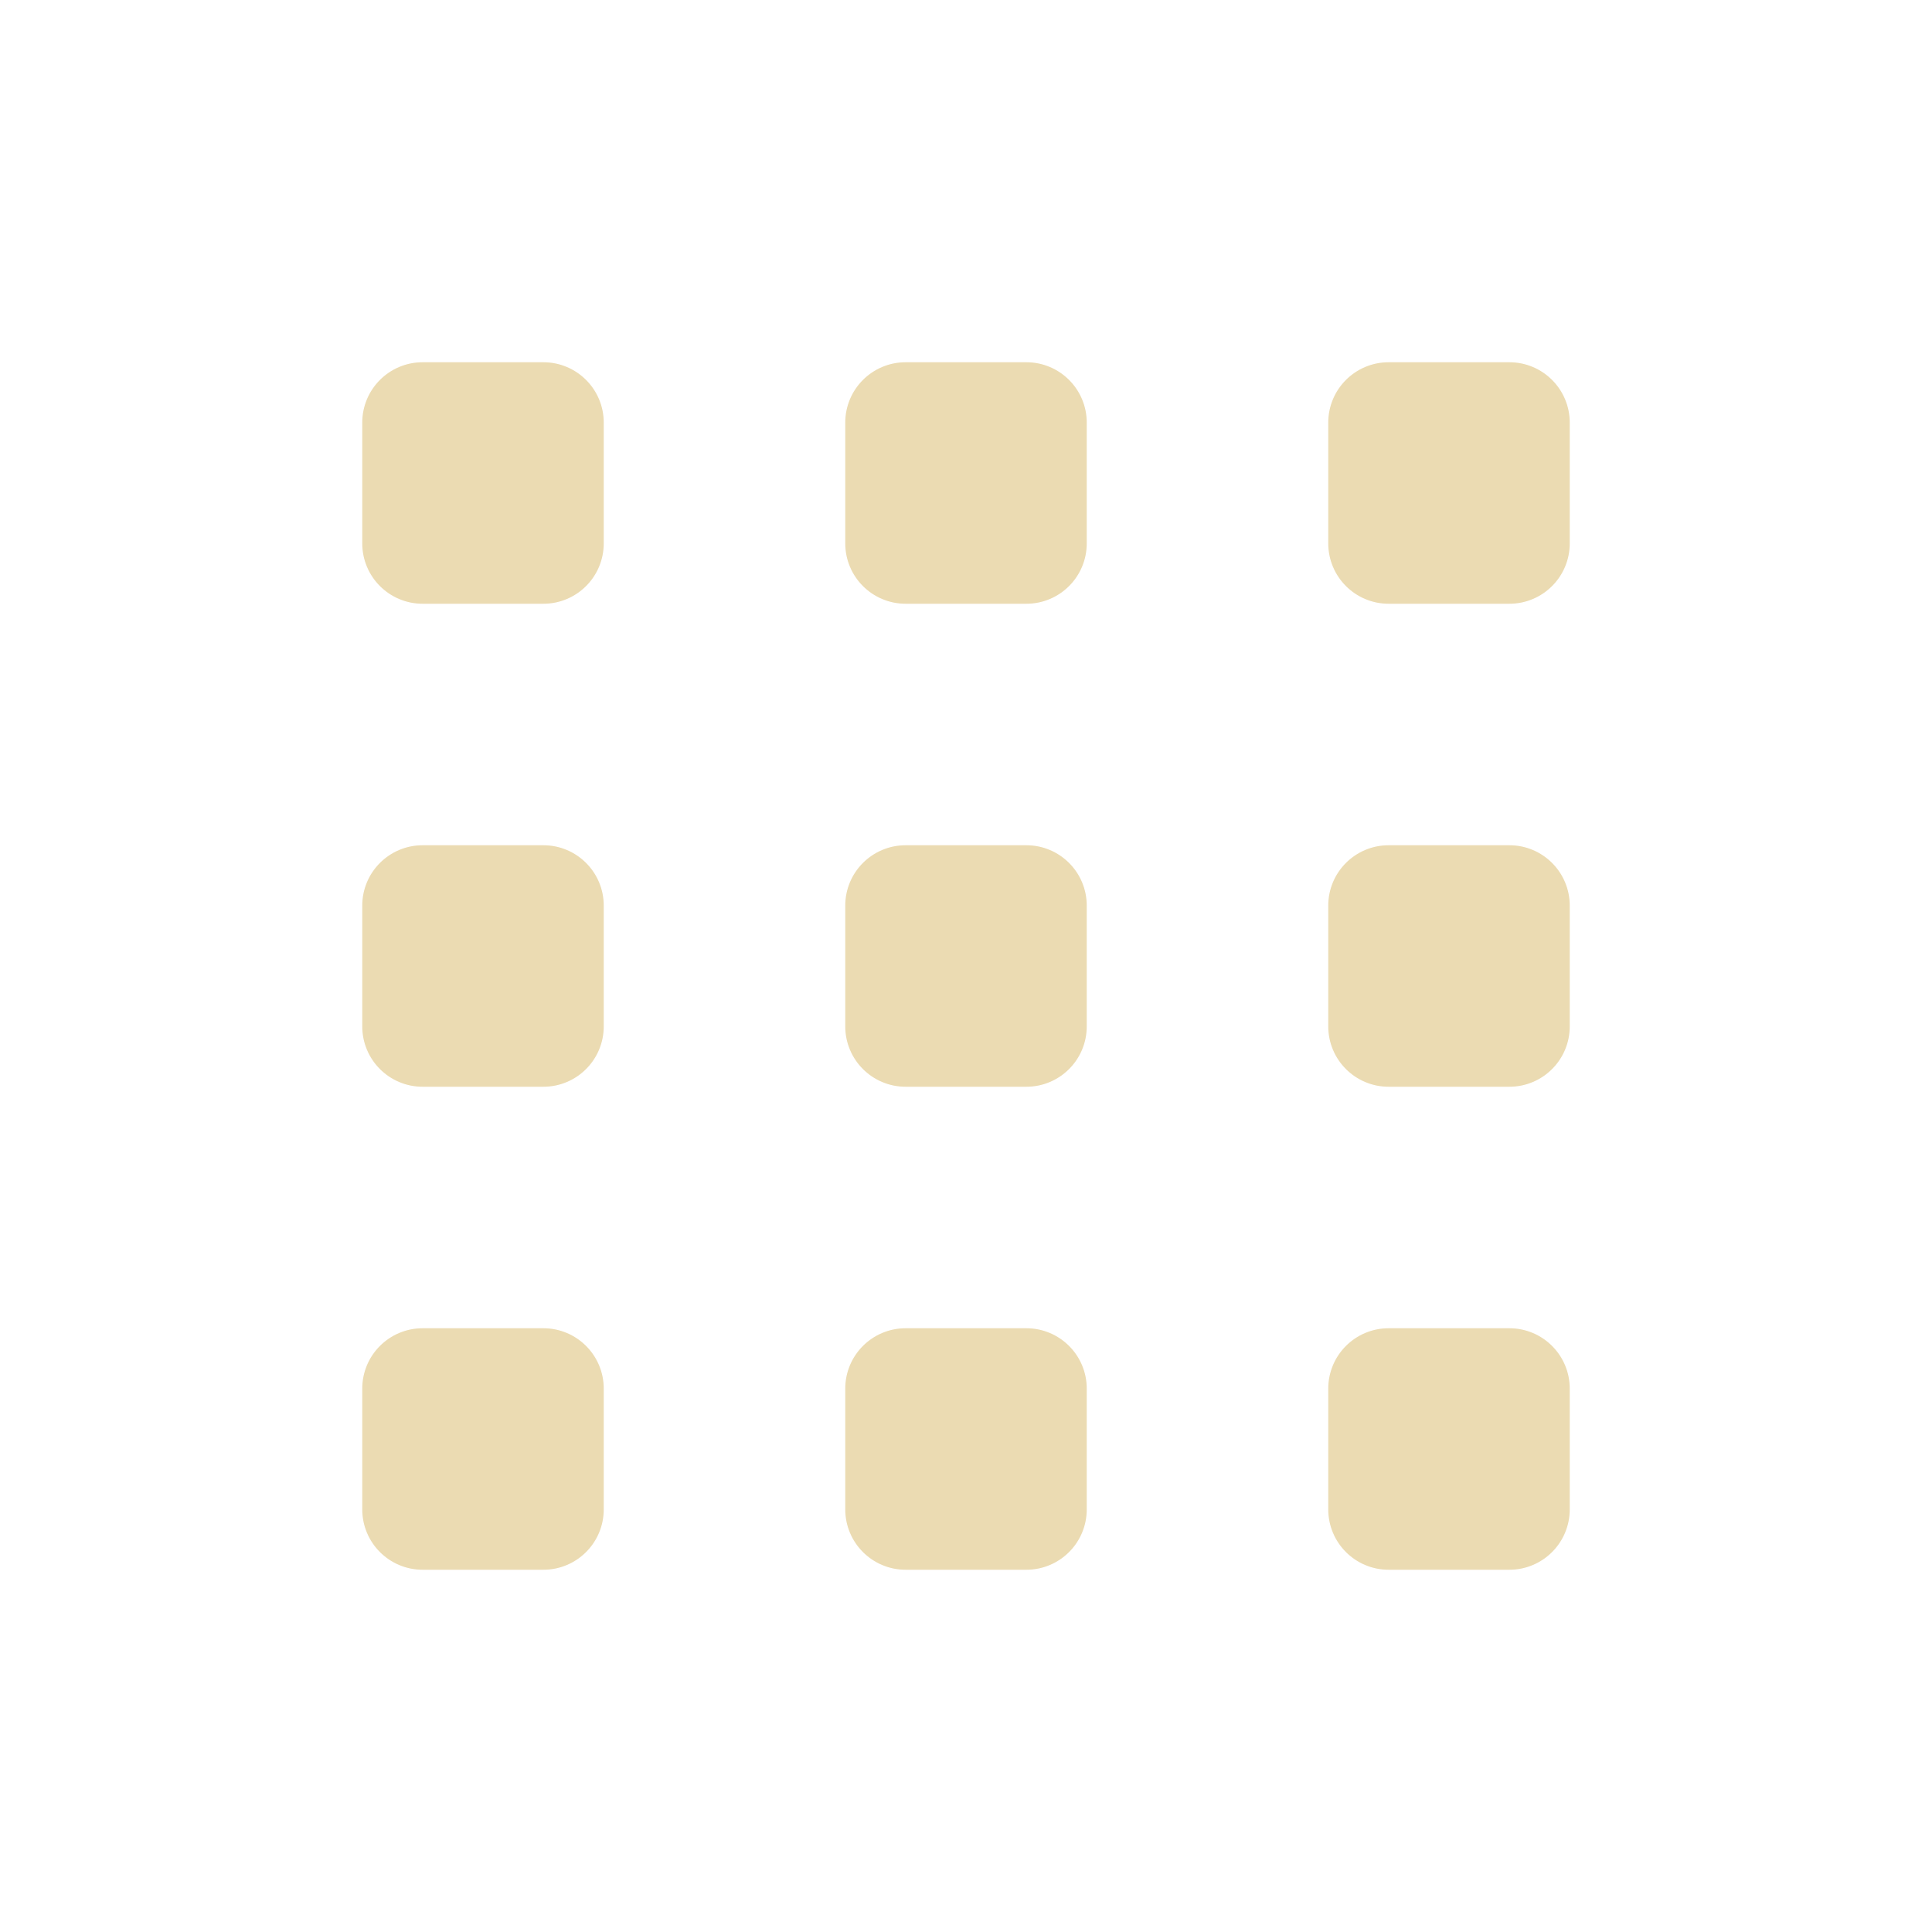
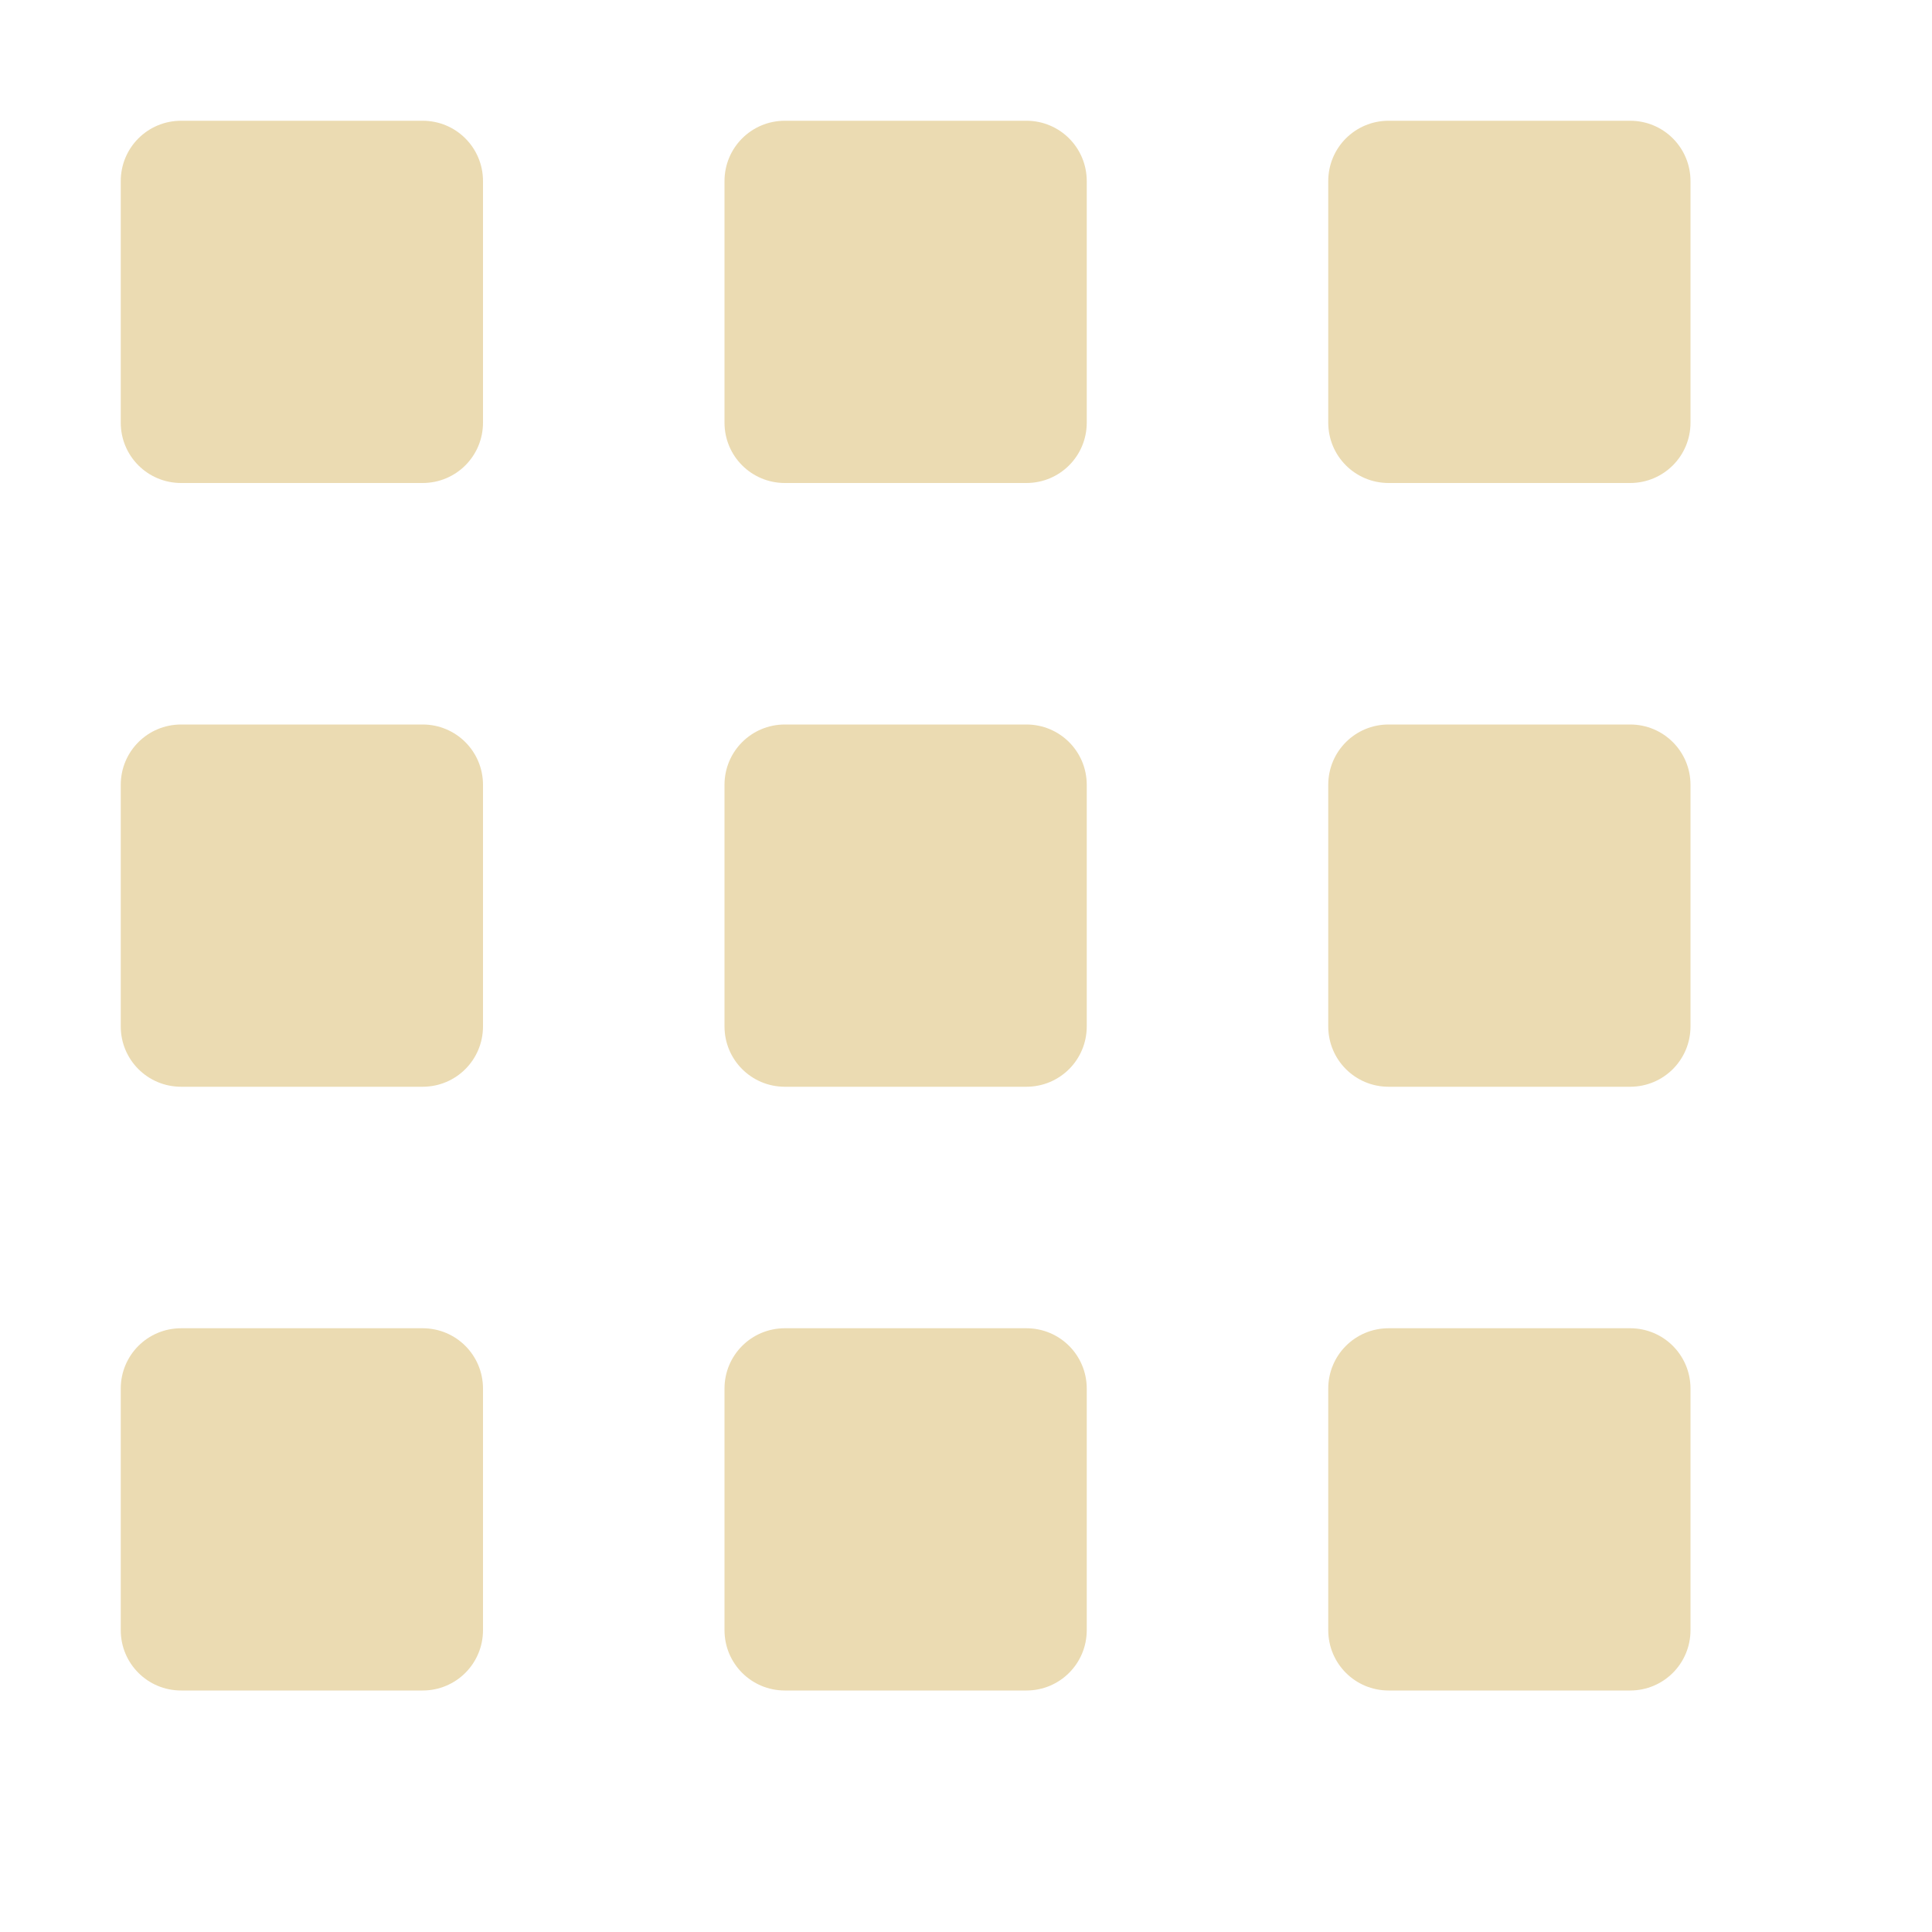
<svg xmlns="http://www.w3.org/2000/svg" width="16" height="16" version="1.1">
  <defs>
-     <style id="current-color-scheme" type="text/css">
-    .ColorScheme-Text { color:#ebdbb2; } .ColorScheme-Highlight { color:#458588; }
-   </style>
+     <style id="current-color-scheme" type="text/css">.ColorScheme-Text { color:#ebdbb2; } .ColorScheme-Highlight { color:#458588; } .ColorScheme-NeutralText { color:#fe8019; } .ColorScheme-PositiveText { color:#689d6a; } .ColorScheme-NegativeText { color:#fb4934; }</style>
  </defs>
-   <rect style="fill:currentColor" class="ColorScheme-Text" width="2" height="2" x="3" y="3" rx=".5" ry=".5" />
-   <rect style="fill:currentColor" class="ColorScheme-Text" width="2" height="2" x="7" y="3" rx=".5" ry=".5" />
-   <rect style="fill:currentColor" class="ColorScheme-Text" width="2" height="2" x="11" y="3" rx=".5" ry=".5" />
-   <rect style="fill:currentColor" class="ColorScheme-Text" width="2" height="2" x="3" y="7" rx=".5" ry=".5" />
-   <rect style="fill:currentColor" class="ColorScheme-Text" width="2" height="2" x="7" y="7" rx=".5" ry=".5" />
-   <rect style="fill:currentColor" class="ColorScheme-Text" width="2" height="2" x="11" y="7" rx=".5" ry=".5" />
-   <rect style="fill:currentColor" class="ColorScheme-Text" width="2" height="2" x="3" y="11" rx=".5" ry=".5" />
-   <rect style="fill:currentColor" class="ColorScheme-Text" width="2" height="2" x="7" y="11" rx=".5" ry=".5" />
-   <rect style="fill:currentColor" class="ColorScheme-Text" width="2" height="2" x="11" y="11" rx=".5" ry=".5" />
+   <path class="ColorScheme-Text" d="m1.5 1c-0.277 0-0.5 0.223-0.5 0.5v2c0 0.277 0.223 0.5 0.5 0.5h2c0.277 0 0.5-0.223 0.5-0.5v-2c0-0.277-0.223-0.5-0.5-0.5zm5 0c-0.277 0-0.5 0.223-0.5 0.5v2c0 0.277 0.223 0.5 0.5 0.5h2c0.277 0 0.5-0.223 0.5-0.5v-2c0-0.277-0.223-0.5-0.5-0.5zm5 0c-0.277 0-0.5 0.223-0.5 0.5v2c0 0.277 0.223 0.5 0.5 0.5h2c0.277 0 0.5-0.223 0.5-0.5v-2c0-0.277-0.223-0.5-0.5-0.5zm-10 5c-0.277 0-0.5 0.223-0.5 0.5v2c0 0.277 0.223 0.5 0.5 0.5h2c0.277 0 0.5-0.223 0.5-0.5v-2c0-0.277-0.223-0.5-0.5-0.5zm5 0c-0.277 0-0.5 0.223-0.5 0.5v2c0 0.277 0.223 0.5 0.5 0.5h2c0.277 0 0.5-0.223 0.5-0.5v-2c0-0.277-0.223-0.5-0.5-0.5zm5 0c-0.277 0-0.5 0.223-0.5 0.5v2c0 0.277 0.223 0.5 0.5 0.5h2c0.277 0 0.5-0.223 0.5-0.5v-2c0-0.277-0.223-0.5-0.5-0.5zm-10 5c-0.277 0-0.5 0.223-0.5 0.5v2c0 0.277 0.223 0.5 0.5 0.5h2c0.277 0 0.5-0.223 0.5-0.5v-2c0-0.277-0.223-0.5-0.5-0.5zm5 0c-0.277 0-0.5 0.223-0.5 0.5v2c0 0.277 0.223 0.5 0.5 0.5h2c0.277 0 0.5-0.223 0.5-0.5v-2c0-0.277-0.223-0.5-0.5-0.5zm5 0c-0.277 0-0.5 0.223-0.5 0.5v2c0 0.277 0.223 0.5 0.5 0.5h2c0.277 0 0.5-0.223 0.5-0.5v-2c0-0.277-0.223-0.5-0.5-0.5z" fill="currentColor" />
</svg>
